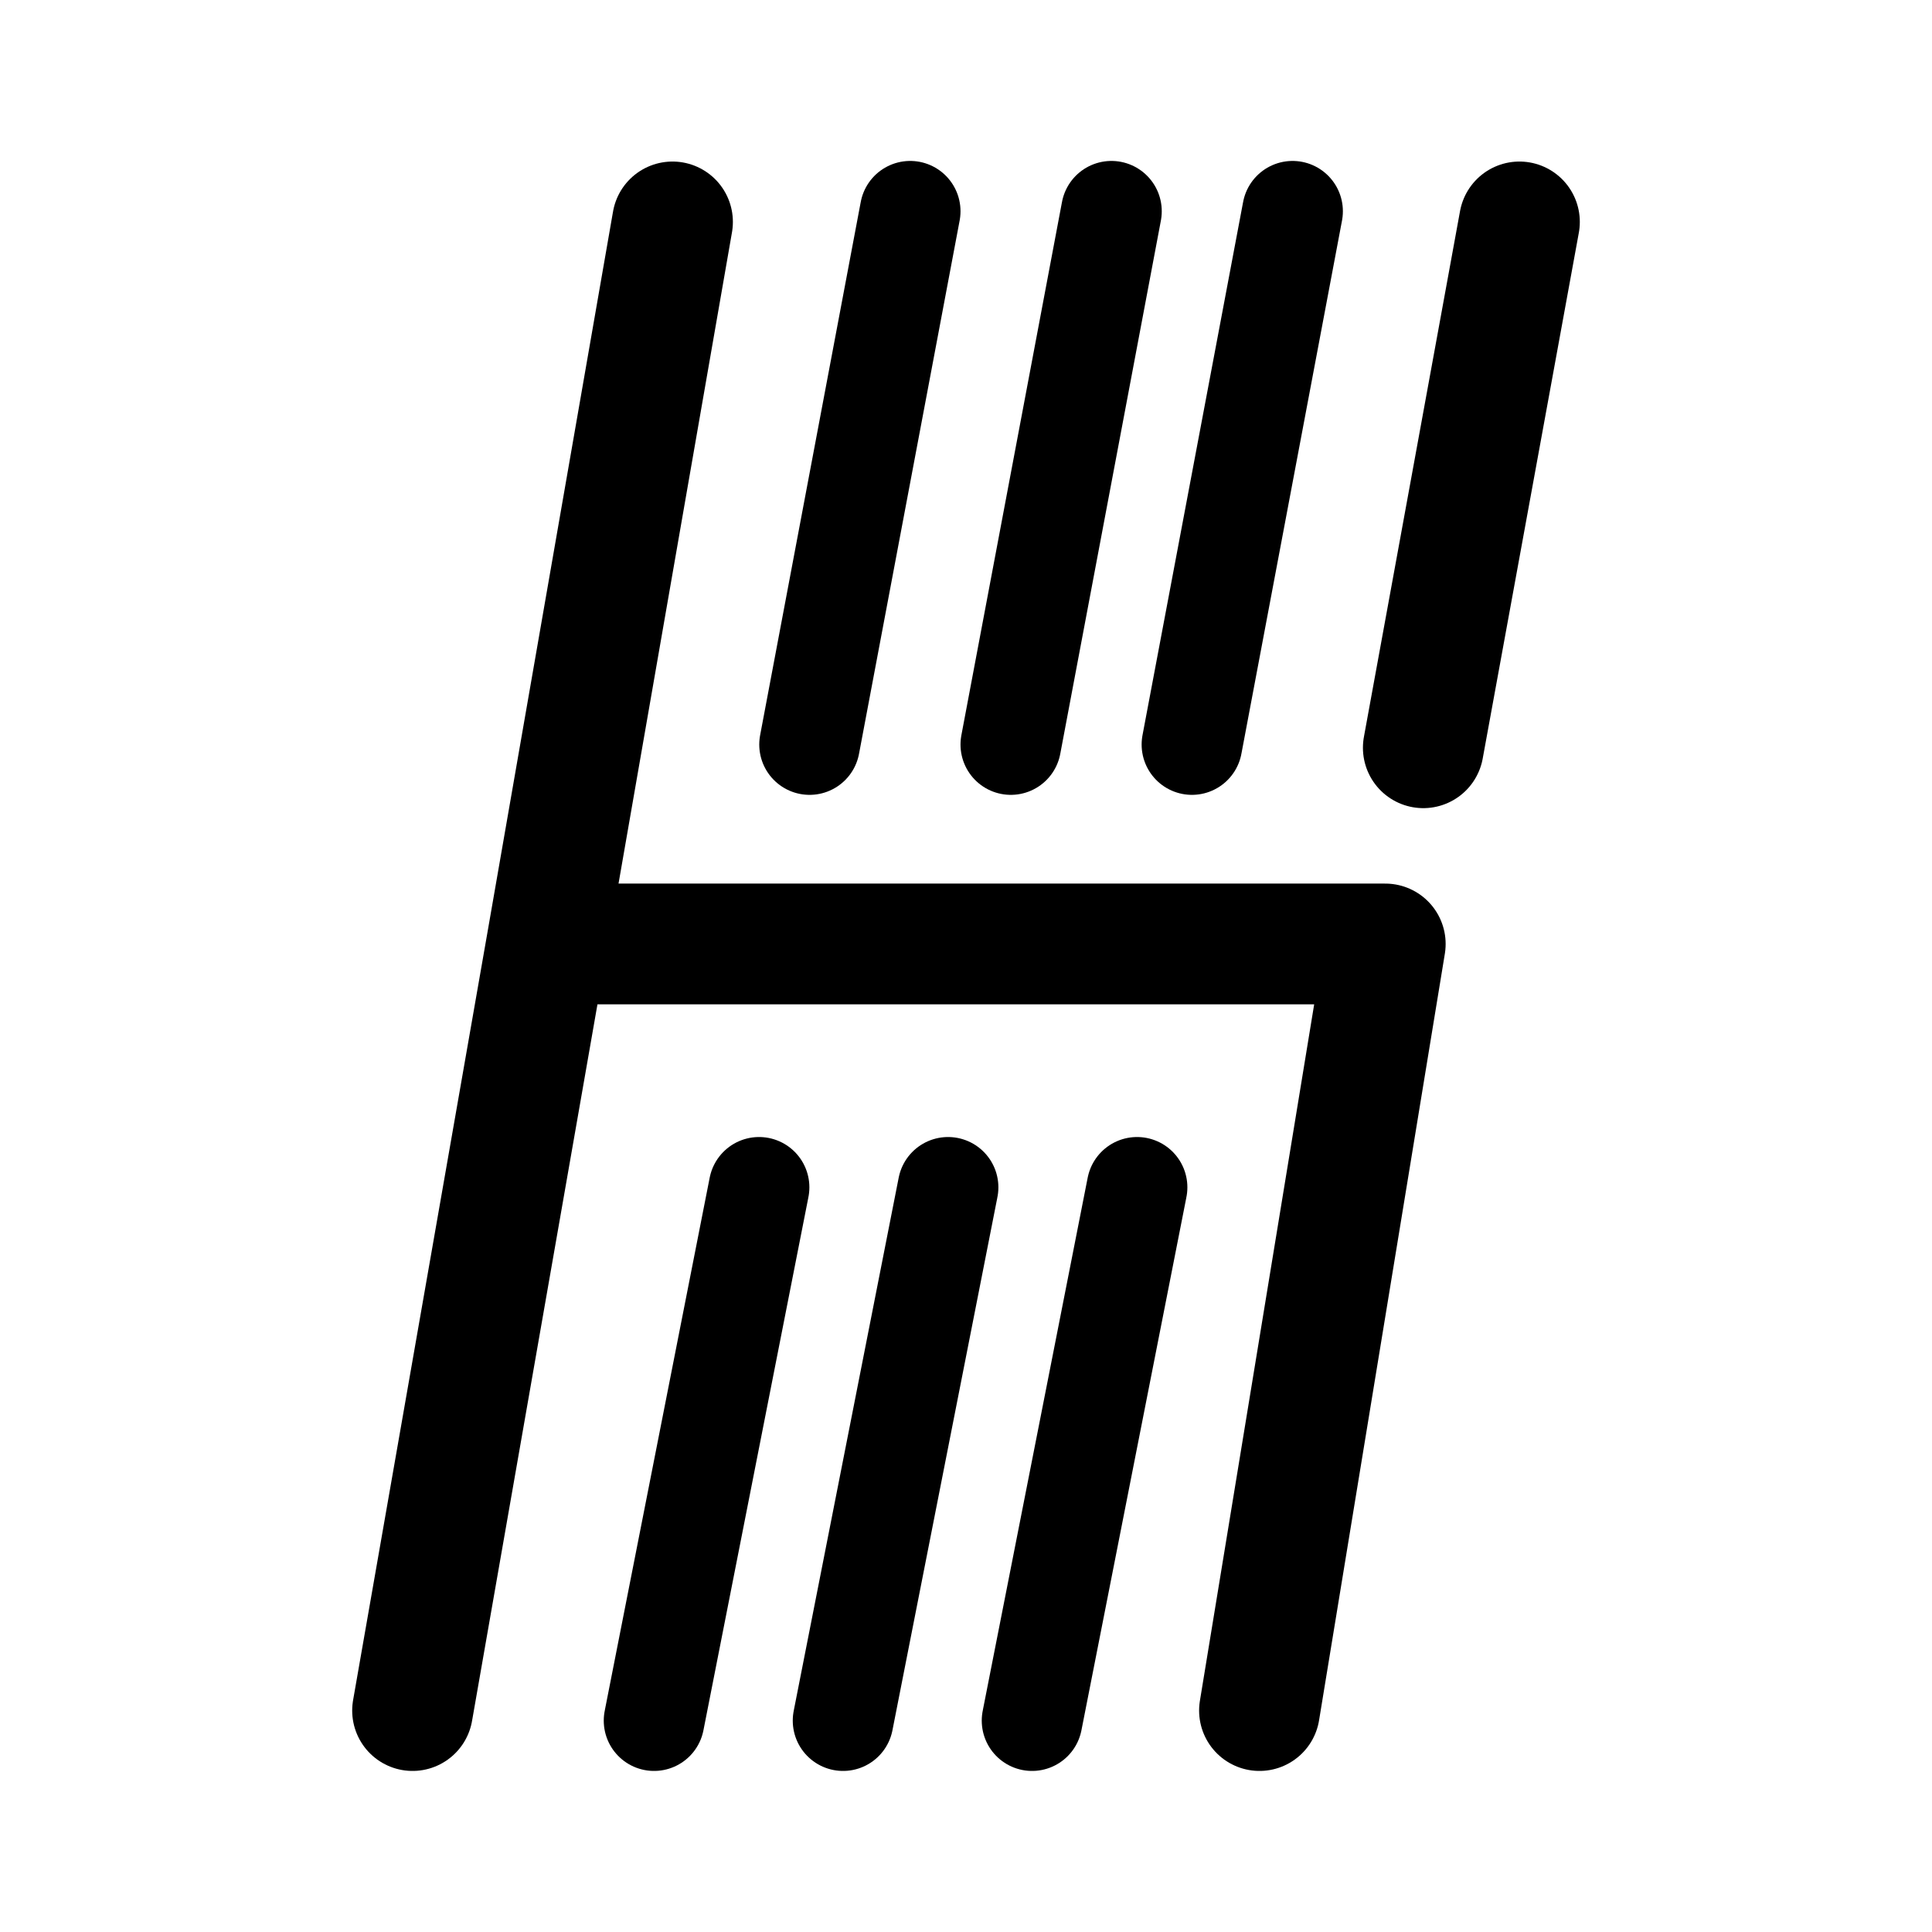
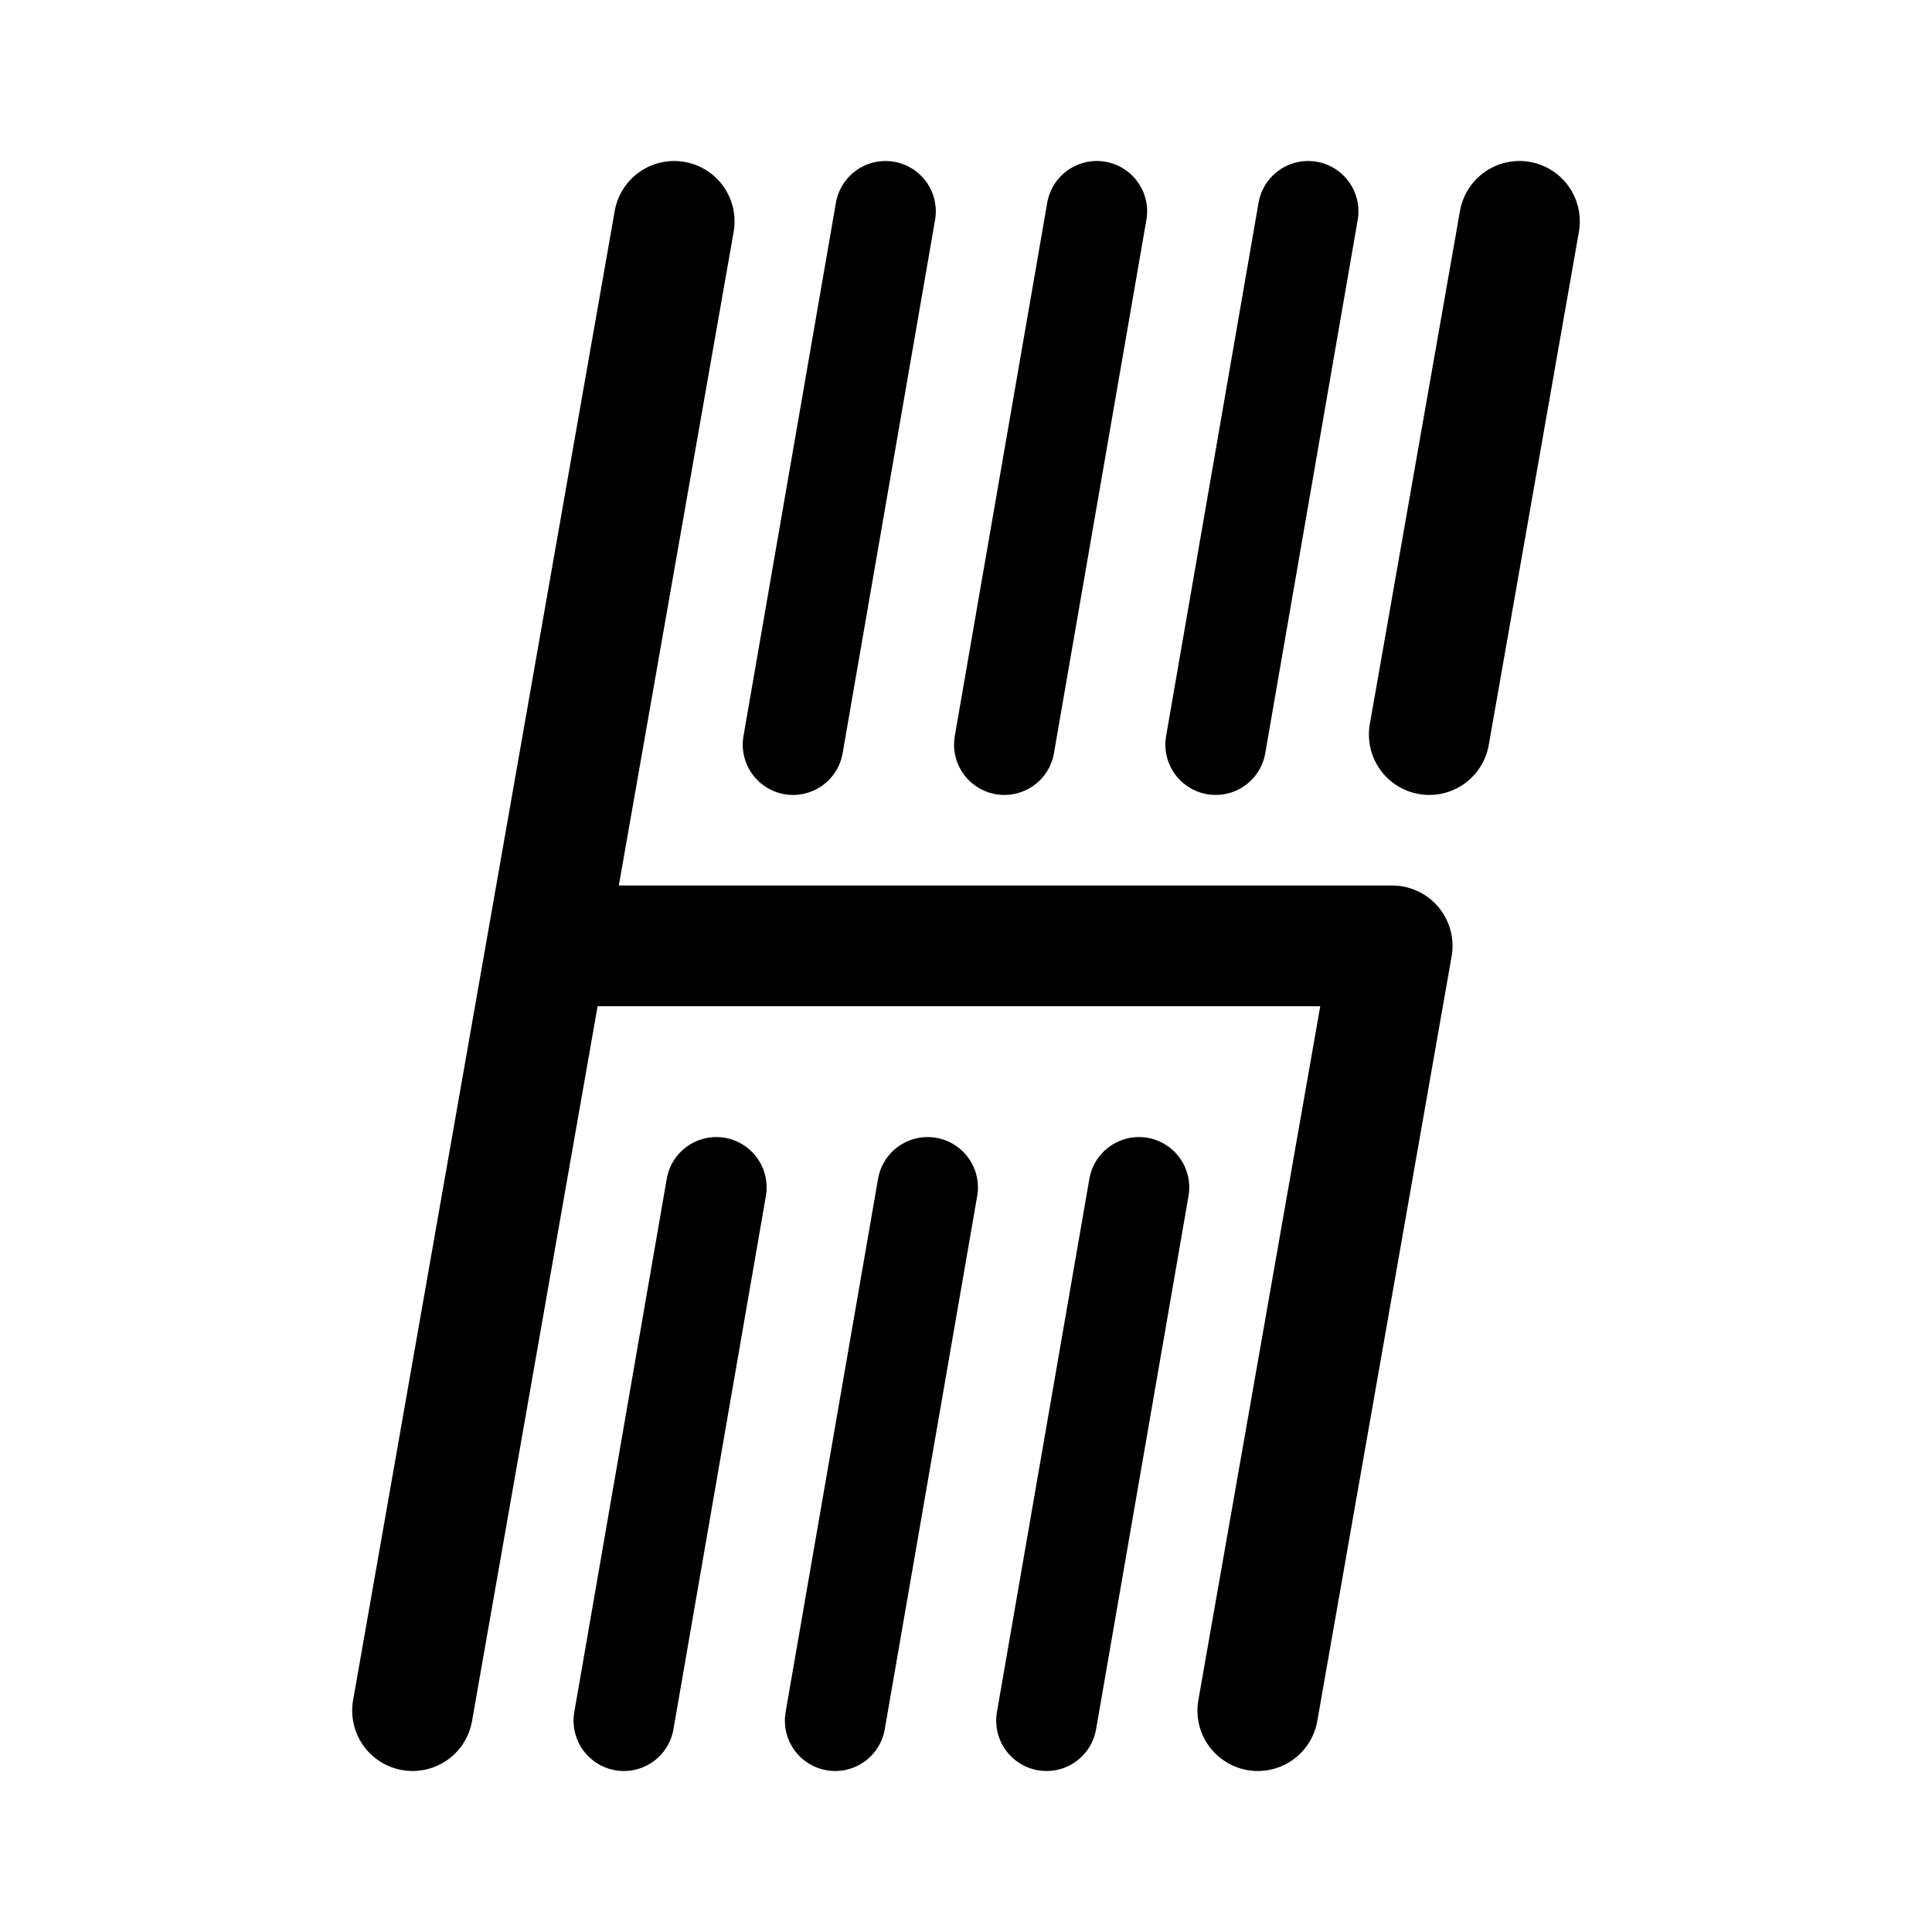
- <svg xmlns="http://www.w3.org/2000/svg" width="192" height="192" viewBox="0 0 192 192" fill="none">
-   <path d="M125.166 169.994L137.666 93.81H54.333M54.333 93.81L66.833 22.054M54.333 93.81L41 169.994" stroke="black" stroke-width="12" stroke-linecap="round" stroke-linejoin="round" />
-   <path d="M151 22.054L141.446 74.312" stroke="black" stroke-width="12" stroke-linecap="round" />
-   <path d="M80.454 73.992L90.454 20.994" stroke="black" stroke-width="10" stroke-linecap="round" stroke-linejoin="round" />
-   <path d="M100.454 73.992L110.454 20.994" stroke="black" stroke-width="10" stroke-linecap="round" stroke-linejoin="round" />
-   <path d="M118.454 73.992L128.454 20.994" stroke="black" stroke-width="10" stroke-linecap="round" stroke-linejoin="round" />
-   <path d="M65 170.994L75.435 117.996" stroke="black" stroke-width="10" stroke-linecap="round" stroke-linejoin="round" />
-   <path d="M83.783 170.994L94.218 117.996" stroke="black" stroke-width="10" stroke-linecap="round" stroke-linejoin="round" />
-   <path d="M102.565 170.994L113 117.996" stroke="black" stroke-width="10" stroke-linecap="round" stroke-linejoin="round" />
+ <svg xmlns="http://www.w3.org/2000/svg" width="192" height="192" fill="none">
+   <path d="M67 22 41 170" stroke="#000" stroke-width="12" stroke-linecap="round" />
+   <path d="M57 94h81.351L125 170m26-148-8.959 51" stroke="#000" stroke-width="12" stroke-linecap="round" stroke-linejoin="round" />
+   <path d="m109 21-9.187 53M83 171l9.187-53M130 21l-9.187 53M104 171l9.187-53M88 21l-9.187 53M62 171l9.187-53" stroke="#000" stroke-width="10" stroke-linecap="round" stroke-linejoin="round" />
</svg>
